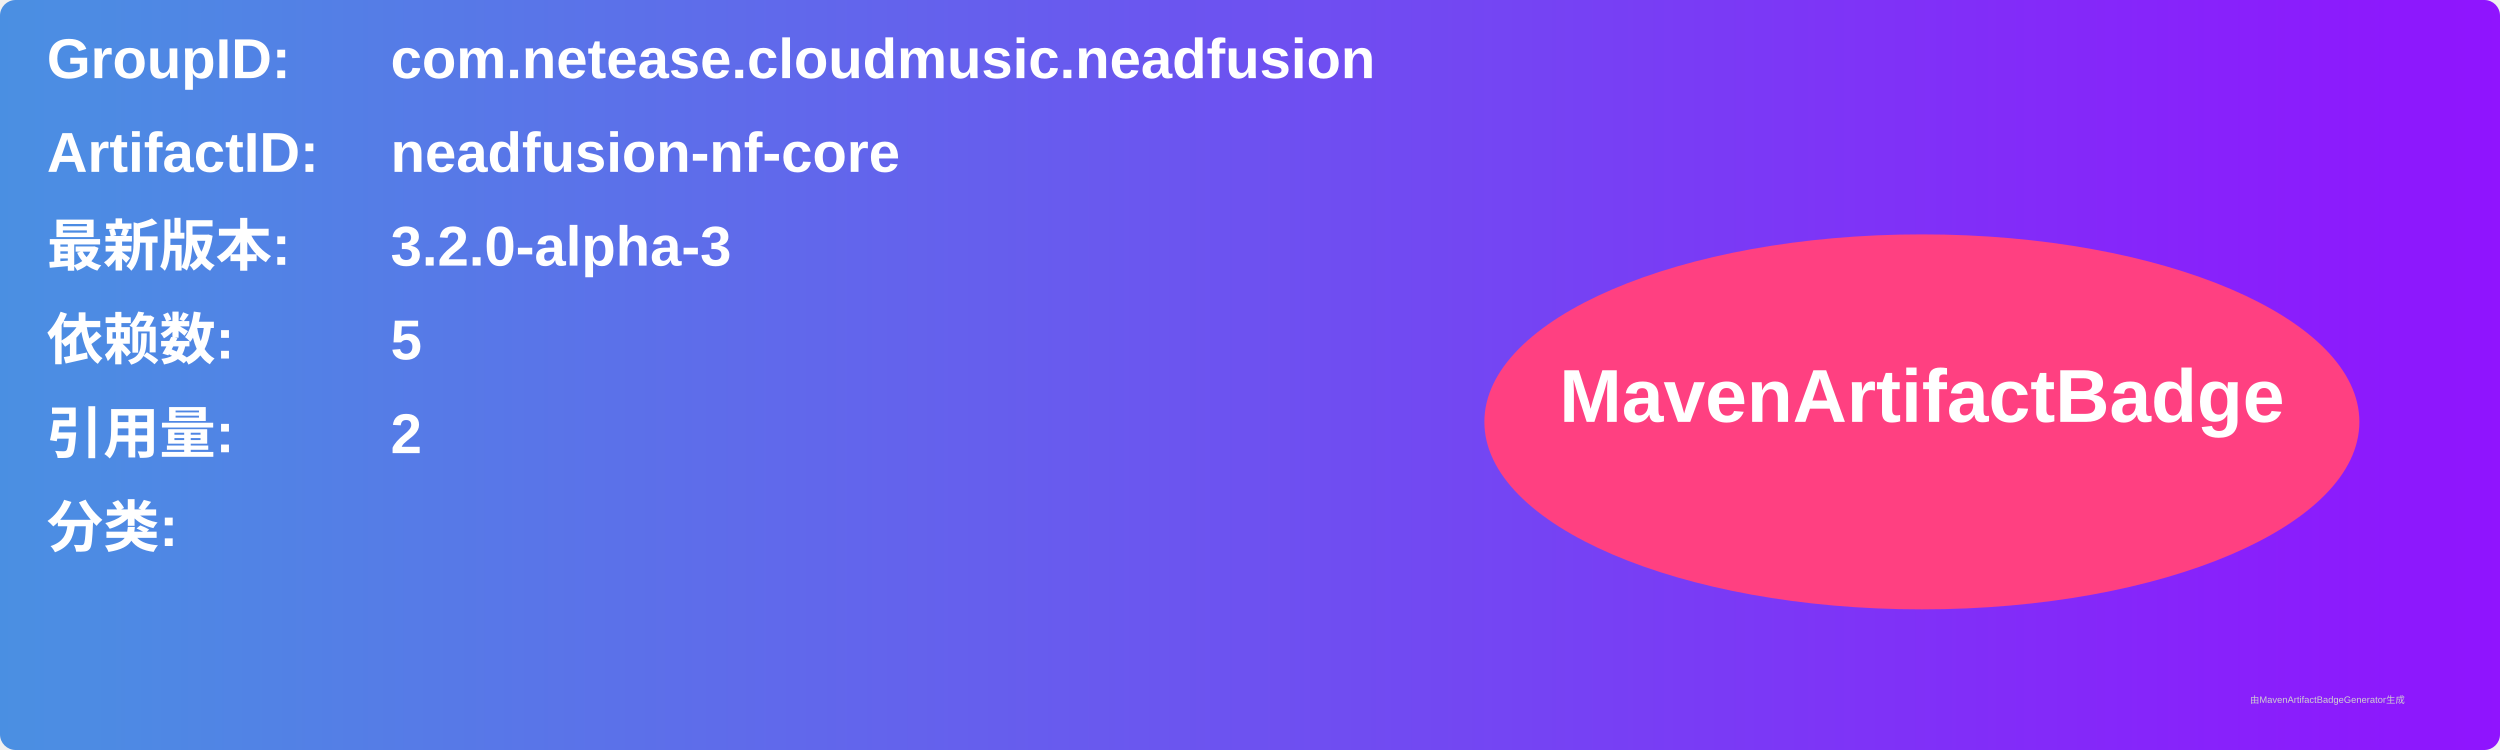
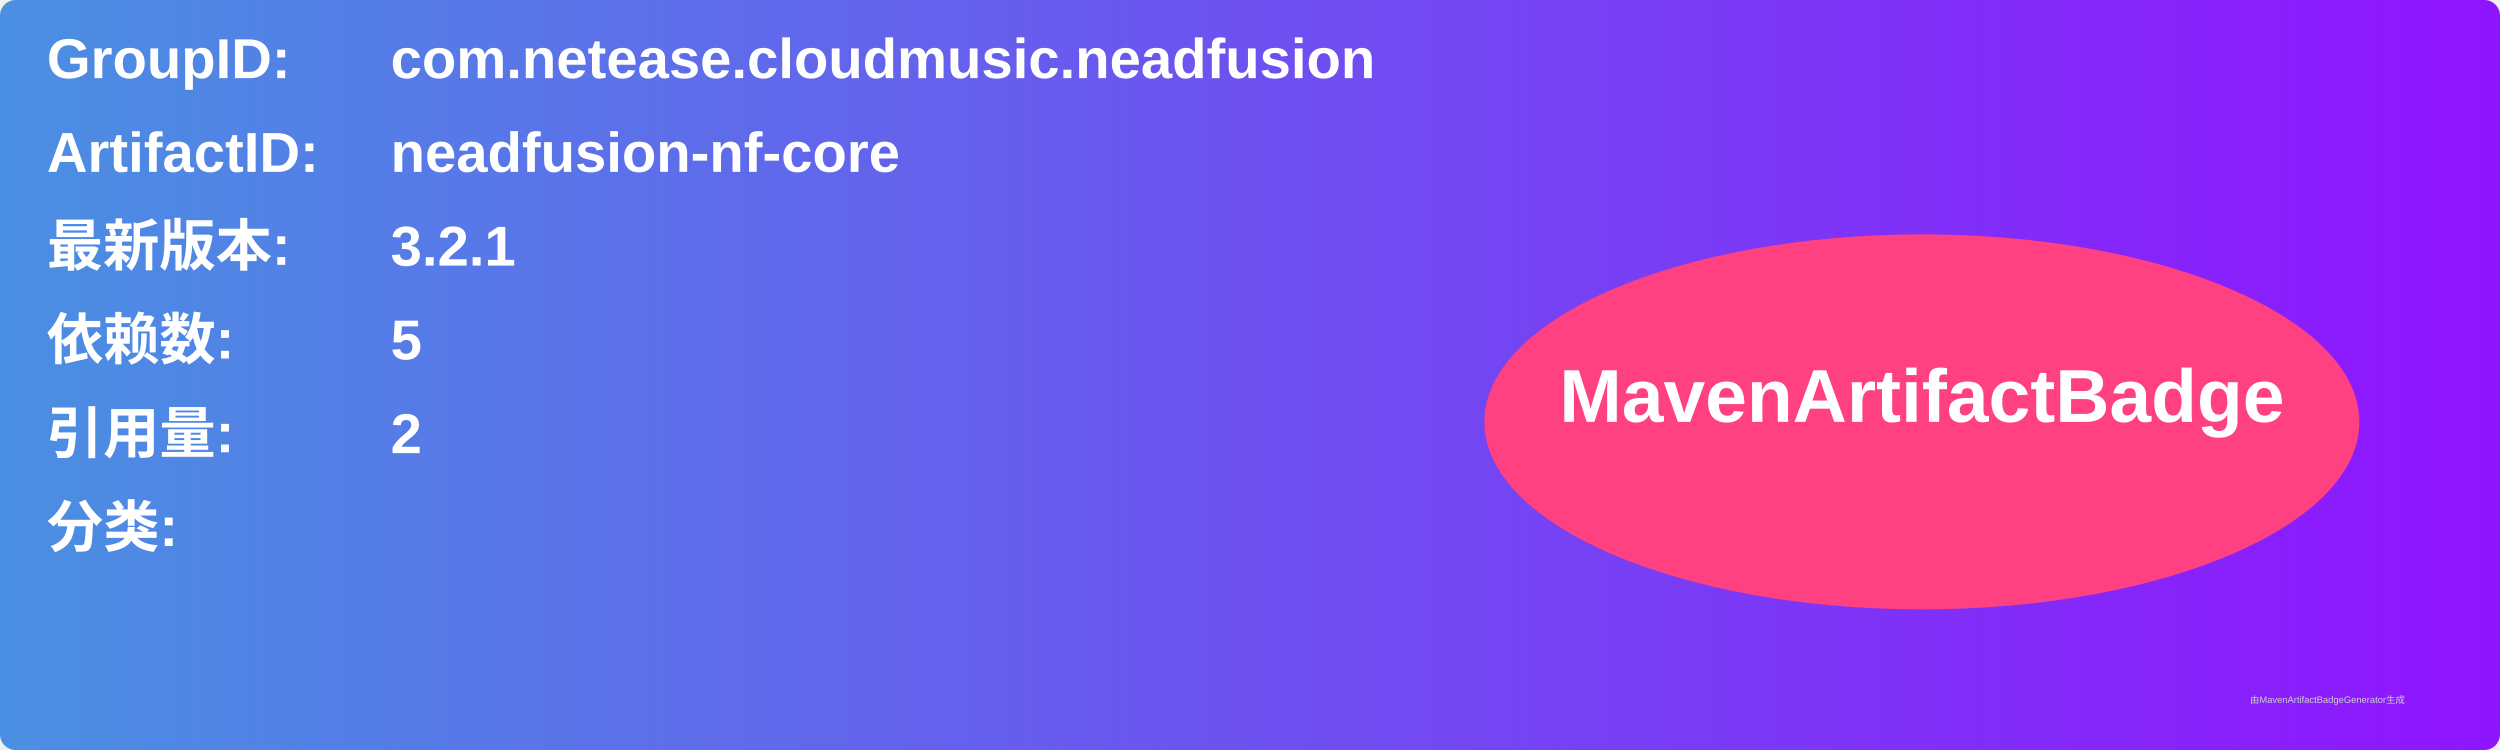
<svg xmlns="http://www.w3.org/2000/svg" width="800" height="240" viewBox="0 0 800 240">
  <linearGradient id="grad" x1="0%" y1="0%" x2="100%" y2="0%">
    <stop offset="0%" stop-color="#4a90e2" />
    <stop offset="100%" stop-color="#9013fe" />
  </linearGradient>
  <rect width="100%" height="100%" rx="5" ry="5" fill="url(#grad)" />
  <g transform="translate(15, 15)">
    <text x="0" y="10" font-family="Arial" font-size="18" fill="white" font-weight="bold" width="260">GroupID:</text>
    <text x="110" y="10" font-family="Arial" font-size="18" fill="white" font-weight="bold" width="460">com.netease.cloudmusic.neadfusion</text>
    <text x="0" y="40" font-family="Arial" font-size="18" fill="white" font-weight="bold" width="260">ArtifactID:</text>
    <text x="110" y="40" font-family="Arial" font-size="18" fill="white" font-weight="bold" width="460">neadfusion-nf-core</text>
    <text x="0" y="70" font-family="Arial" font-size="18" fill="white" font-weight="bold">最新版本:</text>
    <text x="110" y="70" font-family="Arial" font-size="18" fill="white" font-weight="bold">
-       <tspan font-weight="bold">3.2.0-alpha-3</tspan>
+       <tspan font-weight="bold">3.2.1</tspan>
    </text>
    <text x="0" y="100" font-family="Arial" font-size="18" fill="white" font-weight="bold">依赖数: </text>
    <text x="110" y="100" font-family="Arial" font-size="18" fill="white">
      <tspan font-weight="bold">5</tspan>
    </text>
    <text x="0" y="130" font-family="Arial" font-size="18" fill="white" font-weight="bold">引用量: </text>
    <text x="110" y="130" font-family="Arial" font-size="18" fill="white">
      <tspan font-weight="bold">2</tspan>
    </text>
    <text x="0" y="160" font-family="Arial" font-size="18" fill="white" font-weight="bold">分类:</text>
    <text x="10" y="190" font-family="Arial" font-size="10" fill="white">
      <tspan font-weight="bold" />
    </text>
    <ellipse cx="600" cy="120" rx="140" ry="60" fill="#ff4081" />
    <text x="600" y="120" text-anchor="middle" font-family="Arial" font-size="24" fill="white" font-weight="bold">MavenArtifactBadge</text>
  </g>
  <text x="720" y="225" font-family="Arial" font-size="3" fill="#d0d0d0">由MavenArtifactBadgeGenerator生成</text>
</svg>
